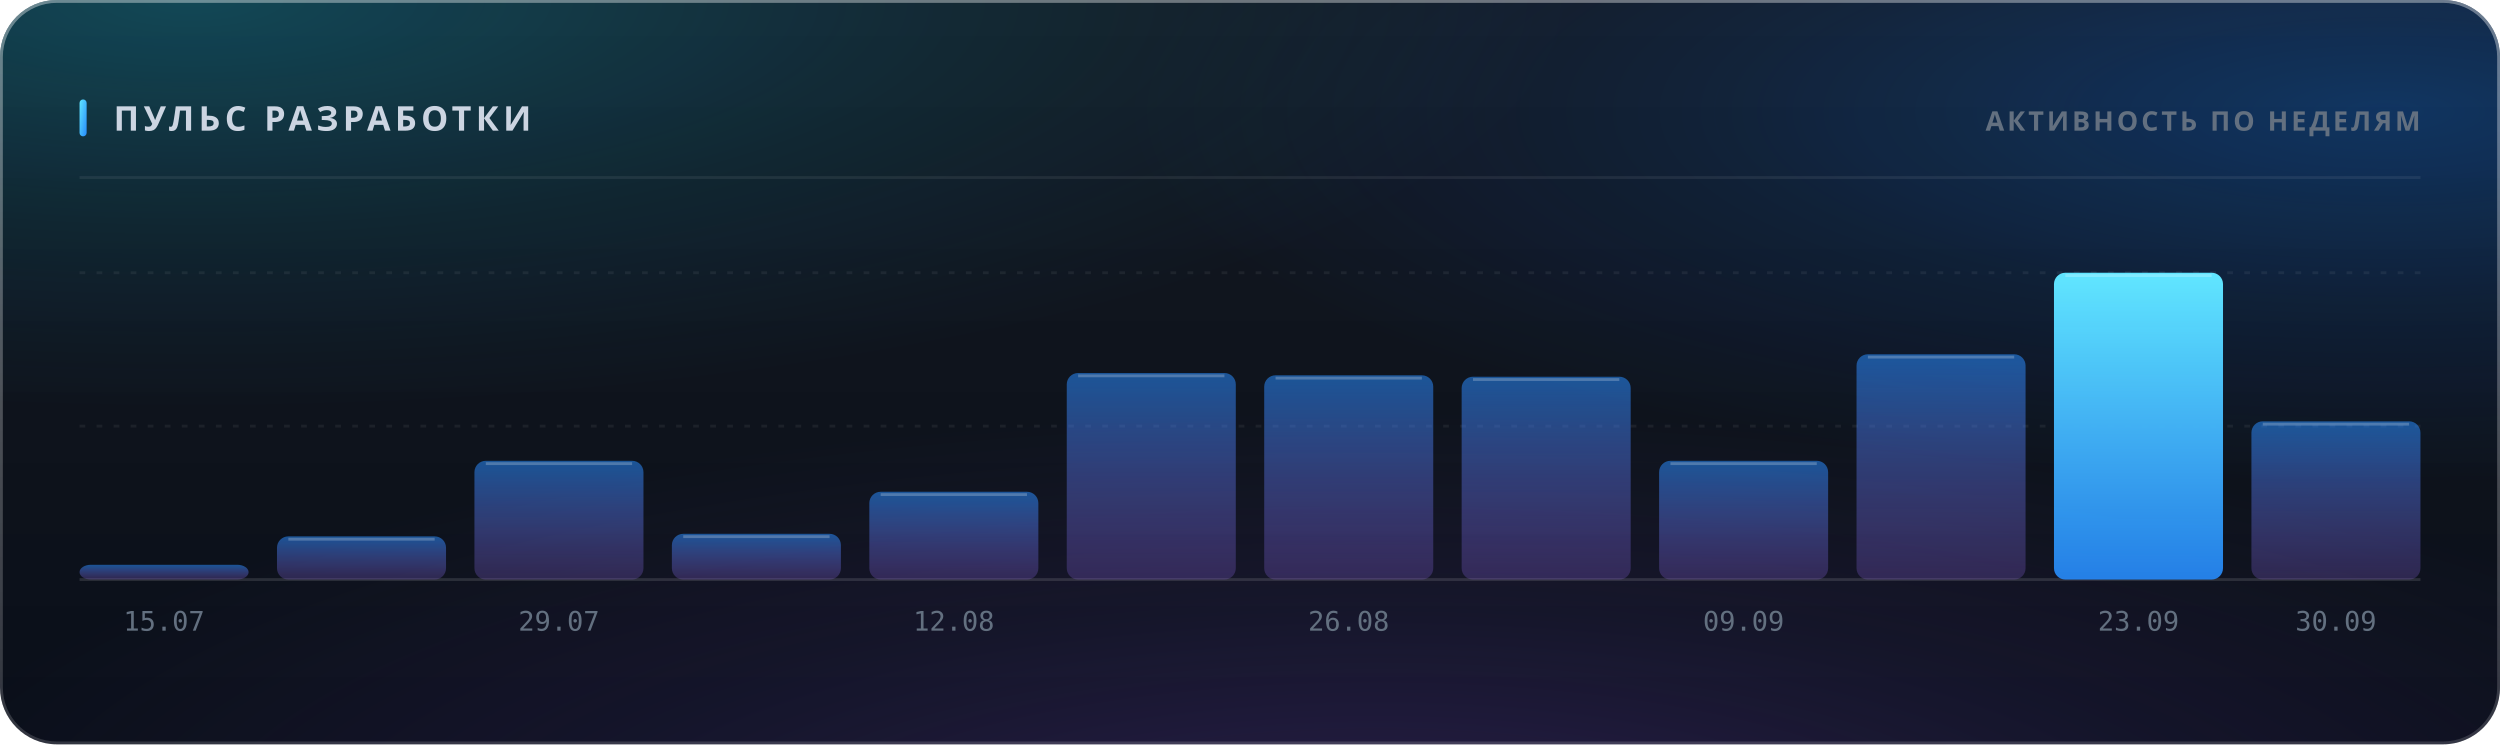
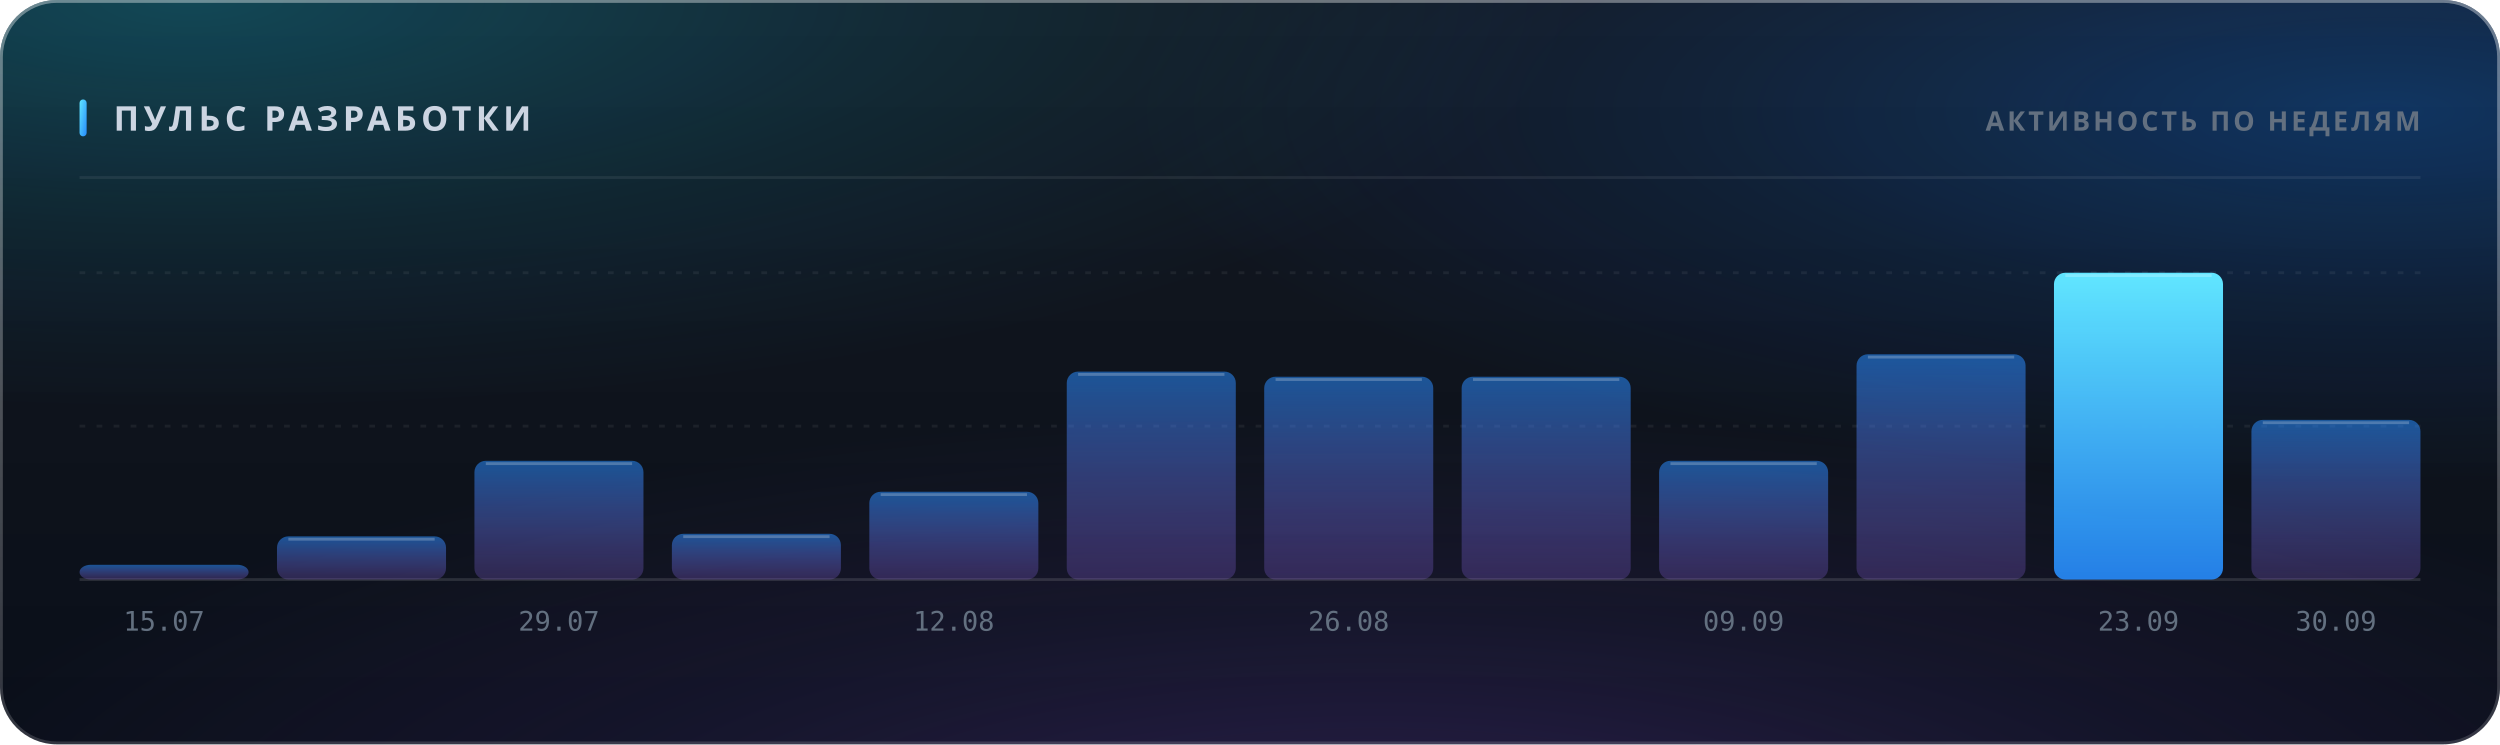
<svg xmlns="http://www.w3.org/2000/svg" width="880" height="262" viewBox="0 0 880 262" role="img">
  <style>
  text { font-family: -apple-system, BlinkMacSystemFont, 'Segoe UI', 'Noto Sans', Helvetica, Arial, sans-serif; }
  .mono { font-family: ui-monospace, 'SF Mono', 'Cascadia Mono', 'DejaVu Sans Mono', Menlo, Consolas, monospace; font-variant-numeric: tabular-nums; }
  .caps { letter-spacing: .1em; text-transform: uppercase; }

  @keyframes sheen  { from { transform: translateX(-120%); } to { transform: translateX(260%); } }
  @keyframes rise   { from { opacity: 0; transform: translateY(6px); } to { opacity: 1; transform: none; } }
  @keyframes slide  { from { opacity: 0; transform: translateX(-8px); } to { opacity: 1; transform: none; } }
  @keyframes grow   { from { transform: scaleY(0); } to { transform: scaleY(1); } }
  @keyframes widen  { from { transform: scaleX(0); } to { transform: scaleX(1); } }
  @keyframes draw   { from { stroke-dashoffset: 200; } to { stroke-dashoffset: 0; } }

  .sheen { animation: sheen 5.5s cubic-bezier(.45,0,.2,1) infinite; }
  .rise  { animation: rise .5s cubic-bezier(.16,1,.3,1) both; }
  .slide { animation: slide .42s cubic-bezier(.16,1,.3,1) both; }
  .bar   { transform-box: fill-box; transform-origin: 50% 100%;
           animation: grow .62s cubic-bezier(.16,1,.3,1) both; }
  .fill  { transform-box: fill-box; transform-origin: 0% 50%;
           animation: widen .8s cubic-bezier(.16,1,.3,1) both; }
  /* The hidden start state lives in the keyframes, never in the static rule.
     A renderer that ignores CSS animations then falls back to the FINISHED
     state — a drawn line, visible text — instead of an empty panel. */
  .spark { stroke-dasharray: 200;
           animation: draw 1.1s cubic-bezier(.16,1,.3,1) both; }

  @media (prefers-reduced-motion: reduce) {
    .sheen { animation: none; opacity: 0; }
    .rise, .slide, .bar, .fill, .spark { animation: none; opacity: 1; transform: none;
                                         stroke-dashoffset: 0; }
  }</style>
  <defs>
    <linearGradient id="accent1" x1="0" y1="0" x2="1" y2="1">
      <stop offset="0%" stop-color="#61e6ff" />
      <stop offset="100%" stop-color="#268bfc" />
    </linearGradient>
    <radialGradient id="aurora5" cx="0.08" cy="0" r="0.55">
      <stop offset="0%" stop-color="#00bcdb" stop-opacity="0.28" />
      <stop offset="55%" stop-color="#00bcdb" stop-opacity="0.098" />
      <stop offset="100%" stop-color="#00bcdb" stop-opacity="0" />
    </radialGradient>
    <radialGradient id="aurora6" cx="0.95" cy="0.15" r="0.5">
      <stop offset="0%" stop-color="#0074f7" stop-opacity="0.3" />
      <stop offset="55%" stop-color="#0074f7" stop-opacity="0.105" />
      <stop offset="100%" stop-color="#0074f7" stop-opacity="0" />
    </radialGradient>
    <radialGradient id="aurora7" cx="0.55" cy="1.15" r="0.6">
      <stop offset="0%" stop-color="#8851eb" stop-opacity="0.24" />
      <stop offset="55%" stop-color="#8851eb" stop-opacity="0.084" />
      <stop offset="100%" stop-color="#8851eb" stop-opacity="0" />
    </radialGradient>
    <linearGradient id="glass2" x1="0" y1="0" x2="0" y2="1">
      <stop offset="0%" stop-color="#ffffff" stop-opacity="0.051" />
      <stop offset="100%" stop-color="#ffffff" stop-opacity="0.01" />
    </linearGradient>
    <linearGradient id="rim3" x1="0" y1="0" x2="0" y2="1">
      <stop offset="0%" stop-color="#ffffff" stop-opacity="0.294" />
      <stop offset="100%" stop-color="#ffffff" stop-opacity="0.04" />
    </linearGradient>
    <linearGradient id="spec4" x1="0" y1="0" x2="1" y2="0">
      <stop offset="0%" stop-color="#ffffff" stop-opacity="0" />
      <stop offset="35%" stop-color="#ffffff" stop-opacity="0.6" />
      <stop offset="70%" stop-color="#ffffff" stop-opacity="0.21" />
      <stop offset="100%" stop-color="#ffffff" stop-opacity="0" />
    </linearGradient>
    <linearGradient id="barfill8" x1="0" y1="0" x2="0" y2="1">
      <stop offset="0%" stop-color="#268bfc" stop-opacity="0.55" />
      <stop offset="100%" stop-color="#9e71fd" stop-opacity="0.22" />
    </linearGradient>
    <linearGradient id="barfill9" x1="0" y1="0" x2="0" y2="1">
      <stop offset="0%" stop-color="#268bfc" stop-opacity="0.55" />
      <stop offset="100%" stop-color="#9e71fd" stop-opacity="0.22" />
    </linearGradient>
    <linearGradient id="barfill10" x1="0" y1="0" x2="0" y2="1">
      <stop offset="0%" stop-color="#268bfc" stop-opacity="0.55" />
      <stop offset="100%" stop-color="#9e71fd" stop-opacity="0.22" />
    </linearGradient>
    <linearGradient id="barfill11" x1="0" y1="0" x2="0" y2="1">
      <stop offset="0%" stop-color="#268bfc" stop-opacity="0.55" />
      <stop offset="100%" stop-color="#9e71fd" stop-opacity="0.22" />
    </linearGradient>
    <linearGradient id="barfill12" x1="0" y1="0" x2="0" y2="1">
      <stop offset="0%" stop-color="#268bfc" stop-opacity="0.55" />
      <stop offset="100%" stop-color="#9e71fd" stop-opacity="0.22" />
    </linearGradient>
    <linearGradient id="barfill13" x1="0" y1="0" x2="0" y2="1">
      <stop offset="0%" stop-color="#268bfc" stop-opacity="0.55" />
      <stop offset="100%" stop-color="#9e71fd" stop-opacity="0.22" />
    </linearGradient>
    <linearGradient id="barfill14" x1="0" y1="0" x2="0" y2="1">
      <stop offset="0%" stop-color="#268bfc" stop-opacity="0.55" />
      <stop offset="100%" stop-color="#9e71fd" stop-opacity="0.22" />
    </linearGradient>
    <linearGradient id="barfill15" x1="0" y1="0" x2="0" y2="1">
      <stop offset="0%" stop-color="#268bfc" stop-opacity="0.55" />
      <stop offset="100%" stop-color="#9e71fd" stop-opacity="0.22" />
    </linearGradient>
    <linearGradient id="barfill16" x1="0" y1="0" x2="0" y2="1">
      <stop offset="0%" stop-color="#268bfc" stop-opacity="0.55" />
      <stop offset="100%" stop-color="#9e71fd" stop-opacity="0.22" />
    </linearGradient>
    <linearGradient id="barfill17" x1="0" y1="0" x2="0" y2="1">
      <stop offset="0%" stop-color="#268bfc" stop-opacity="0.55" />
      <stop offset="100%" stop-color="#9e71fd" stop-opacity="0.22" />
    </linearGradient>
    <linearGradient id="barfill18" x1="0" y1="0" x2="0" y2="1">
      <stop offset="0%" stop-color="#61e6ff" stop-opacity="1" />
      <stop offset="100%" stop-color="#268bfc" stop-opacity="0.9" />
    </linearGradient>
    <linearGradient id="barfill19" x1="0" y1="0" x2="0" y2="1">
      <stop offset="0%" stop-color="#268bfc" stop-opacity="0.55" />
      <stop offset="100%" stop-color="#9e71fd" stop-opacity="0.22" />
    </linearGradient>
  </defs>
  <rect width="880" height="262" rx="20" fill="#070c16" />
  <rect width="880" height="262" rx="20" fill="url(#aurora5)" />
  <rect width="880" height="262" rx="20" fill="url(#aurora6)" />
  <rect width="880" height="262" rx="20" fill="url(#aurora7)" />
  <rect width="880" height="262" rx="20" fill="url(#glass2)" />
  <rect x=".5" y=".5" width="879" height="261" rx="19.5" fill="none" stroke="rgba(255,255,255,0.12)" />
  <rect x=".5" y=".5" width="879" height="261" rx="19.5" fill="none" stroke="url(#rim3)" />
  <path d="M20 1 H860" stroke="url(#spec4)" stroke-width="1.2" fill="none" />
  <rect x="28" y="35" width="2.5" height="13" rx="1.25" fill="url(#accent1)" />
  <text x="40" y="46" font-size="12" font-weight="700" fill="#ccd5e2" letter-spacing="0.13em">ПУЛЬС РАЗРАБОТКИ</text>
  <text x="852" y="46" font-size="9.5" font-weight="600" fill="#637080" text-anchor="end" letter-spacing="0.11em">АКТИВНОСТЬ ПО НЕДЕЛЯМ</text>
  <path d="M28 62.5 H852" stroke="rgba(255,255,255,0.07)" stroke-width="1" />
  <path d="M28 150.0 H852" stroke="rgba(255,255,255,0.06)" stroke-width="1" stroke-dasharray="2 4" />
  <path d="M28 96.0 H852" stroke="rgba(255,255,255,0.06)" stroke-width="1" stroke-dasharray="2 4" />
  <path d="M28 204 H852" stroke="rgba(255,255,255,0.12)" stroke-width="1" />
  <rect class="bar" x="28.0" y="198.8" width="59.5" height="5.2" rx="4" fill="url(#barfill8)" opacity="1" style="animation-delay:0s" />
  <text x="57.75" y="222" font-size="9.5" font-weight="400" fill="#637080" text-anchor="middle" class="mono">15.07</text>
  <rect class="bar" x="97.5" y="188.8" width="59.5" height="15.2" rx="4" fill="url(#barfill9)" opacity="1" style="animation-delay:0.038s" />
  <path d="M101.5 189.8 H153.0" stroke="rgba(255,255,255,0.22)" stroke-width="1" />
  <rect class="bar" x="167.0" y="162.2" width="59.5" height="41.8" rx="4" fill="url(#barfill10)" opacity="1" style="animation-delay:0.076s" />
  <path d="M171.0 163.2 H222.5" stroke="rgba(255,255,255,0.22)" stroke-width="1" />
  <text x="196.75" y="222" font-size="9.5" font-weight="400" fill="#637080" text-anchor="middle" class="mono">29.07</text>
  <rect class="bar" x="236.5" y="187.9" width="59.5" height="16.1" rx="4" fill="url(#barfill11)" opacity="1" style="animation-delay:0.114s" />
  <path d="M240.5 188.9 H292.0" stroke="rgba(255,255,255,0.22)" stroke-width="1" />
  <rect class="bar" x="306.0" y="173.1" width="59.5" height="30.9" rx="4" fill="url(#barfill12)" opacity="1" style="animation-delay:0.152s" />
  <path d="M310.0 174.1 H361.5" stroke="rgba(255,255,255,0.22)" stroke-width="1" />
  <text x="335.75" y="222" font-size="9.5" font-weight="400" fill="#637080" text-anchor="middle" class="mono">12.08</text>
-   <rect class="bar" x="375.5" y="131.3" width="59.5" height="72.7" rx="4" fill="url(#barfill13)" opacity="1" style="animation-delay:0.19s" />
-   <path d="M379.5 132.3 H431.0" stroke="rgba(255,255,255,0.22)" stroke-width="1" />
-   <rect class="bar" x="445.0" y="132.1" width="59.5" height="71.9" rx="4" fill="url(#barfill14)" opacity="1" style="animation-delay:0.228s" />
-   <path d="M449.0 133.1 H500.5" stroke="rgba(255,255,255,0.22)" stroke-width="1" />
+   <rect class="bar" x="375.5" y="130.8" width="59.5" height="73.2" rx="4" fill="url(#barfill13)" opacity="1" style="animation-delay:0.19s" />
+   <path d="M379.5 131.8 H431.0" stroke="rgba(255,255,255,0.22)" stroke-width="1" />
+   <rect class="bar" x="445.0" y="132.6" width="59.5" height="71.4" rx="4" fill="url(#barfill14)" opacity="1" style="animation-delay:0.228s" />
+   <path d="M449.0 133.6 H500.5" stroke="rgba(255,255,255,0.22)" stroke-width="1" />
  <text x="474.75" y="222" font-size="9.5" font-weight="400" fill="#637080" text-anchor="middle" class="mono">26.08</text>
  <rect class="bar" x="514.5" y="132.6" width="59.5" height="71.4" rx="4" fill="url(#barfill15)" opacity="1" style="animation-delay:0.266s" />
  <path d="M518.5 133.6 H570.0" stroke="rgba(255,255,255,0.22)" stroke-width="1" />
  <rect class="bar" x="584.0" y="162.2" width="59.5" height="41.8" rx="4" fill="url(#barfill16)" opacity="1" style="animation-delay:0.304s" />
  <path d="M588.0 163.2 H639.5" stroke="rgba(255,255,255,0.22)" stroke-width="1" />
  <text x="613.75" y="222" font-size="9.5" font-weight="400" fill="#637080" text-anchor="middle" class="mono">09.09</text>
  <rect class="bar" x="653.5" y="124.7" width="59.5" height="79.3" rx="4" fill="url(#barfill17)" opacity="1" style="animation-delay:0.342s" />
  <path d="M657.5 125.7 H709.0" stroke="rgba(255,255,255,0.22)" stroke-width="1" />
  <rect class="bar" x="723.0" y="96.0" width="59.5" height="108.0" rx="4" fill="url(#barfill18)" opacity="1" style="animation-delay:0.38s" />
  <path d="M727.0 97.0 H778.5" stroke="rgba(255,255,255,0.22)" stroke-width="1" />
  <text x="752.75" y="222" font-size="9.5" font-weight="400" fill="#637080" text-anchor="middle" class="mono">23.09</text>
-   <rect class="bar" x="792.5" y="148.3" width="59.5" height="55.7" rx="4" fill="url(#barfill19)" opacity="1" style="animation-delay:0.418s" />
-   <path d="M796.5 149.3 H848.0" stroke="rgba(255,255,255,0.22)" stroke-width="1" />
+   <rect class="bar" x="792.5" y="147.8" width="59.5" height="56.2" rx="4" fill="url(#barfill19)" opacity="1" style="animation-delay:0.418s" />
+   <path d="M796.5 148.8 H848.0" stroke="rgba(255,255,255,0.22)" stroke-width="1" />
  <text x="822.25" y="222" font-size="9.5" font-weight="400" fill="#637080" text-anchor="middle" class="mono">30.09</text>
</svg>
